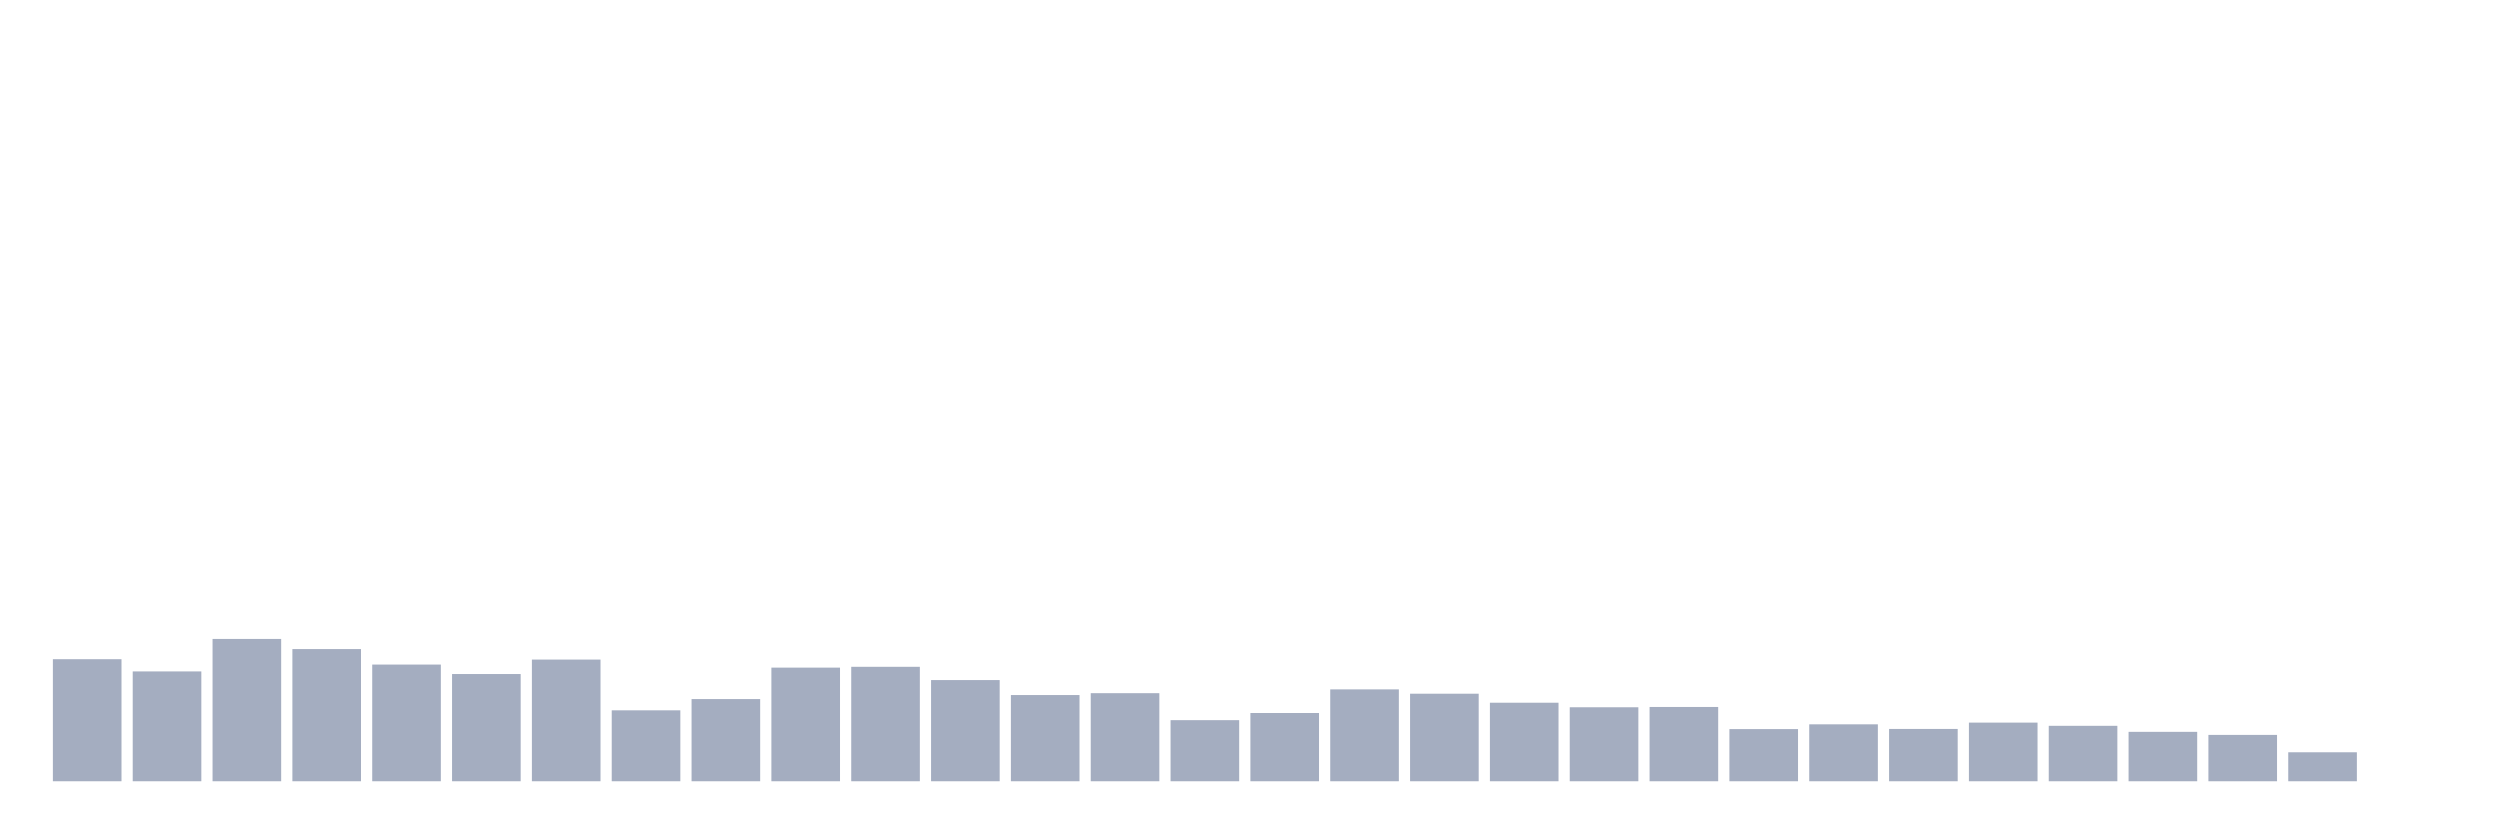
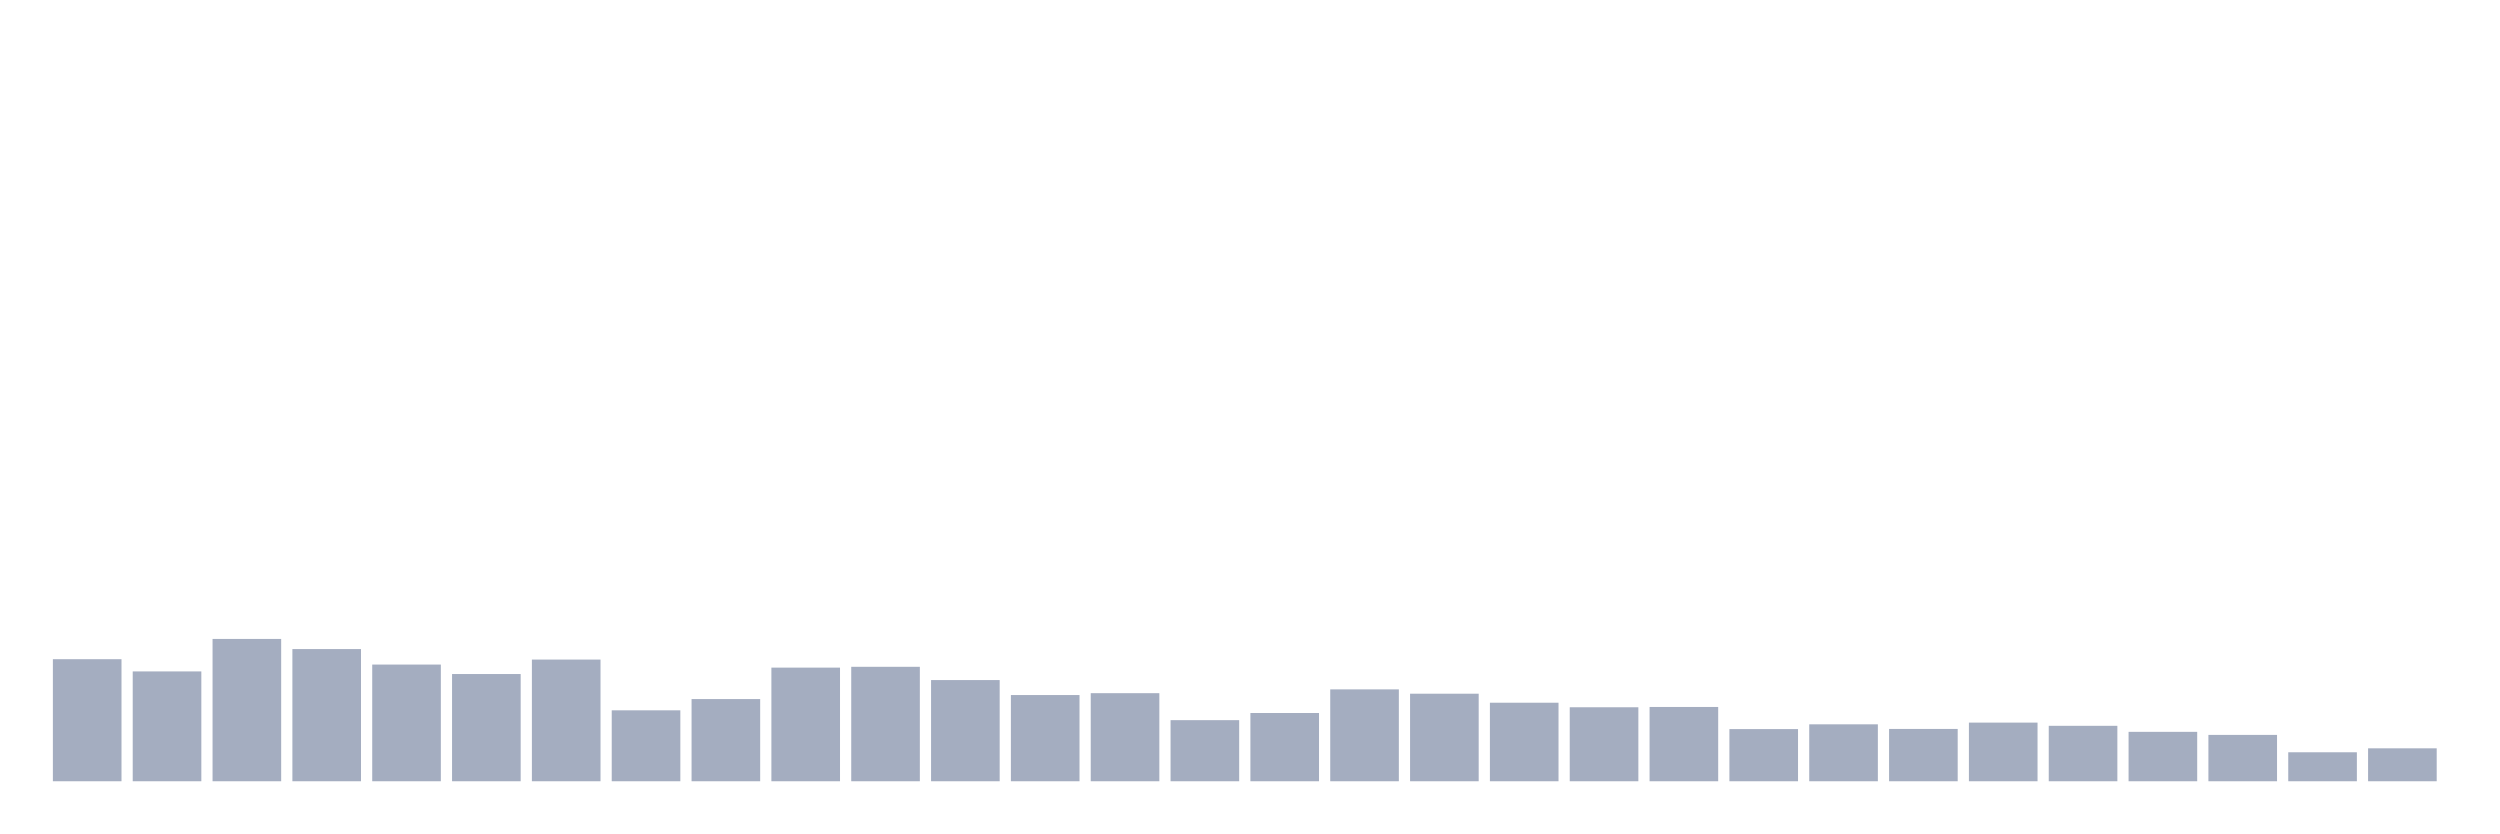
<svg xmlns="http://www.w3.org/2000/svg" viewBox="0 0 480 160">
  <g transform="translate(10,10)">
    <rect class="bar" x="0.153" width="13.175" y="116.567" height="23.433" fill="rgb(164,173,192)" />
    <rect class="bar" x="15.482" width="13.175" y="118.913" height="21.087" fill="rgb(164,173,192)" />
    <rect class="bar" x="30.81" width="13.175" y="112.676" height="27.324" fill="rgb(164,173,192)" />
    <rect class="bar" x="46.138" width="13.175" y="114.621" height="25.379" fill="rgb(164,173,192)" />
    <rect class="bar" x="61.466" width="13.175" y="117.597" height="22.403" fill="rgb(164,173,192)" />
    <rect class="bar" x="76.794" width="13.175" y="119.414" height="20.586" fill="rgb(164,173,192)" />
    <rect class="bar" x="92.123" width="13.175" y="116.638" height="23.362" fill="rgb(164,173,192)" />
    <rect class="bar" x="107.451" width="13.175" y="126.381" height="13.619" fill="rgb(164,173,192)" />
    <rect class="bar" x="122.779" width="13.175" y="124.221" height="15.779" fill="rgb(164,173,192)" />
    <rect class="bar" x="138.107" width="13.175" y="118.183" height="21.817" fill="rgb(164,173,192)" />
    <rect class="bar" x="153.436" width="13.175" y="118.026" height="21.974" fill="rgb(164,173,192)" />
    <rect class="bar" x="168.764" width="13.175" y="120.573" height="19.427" fill="rgb(164,173,192)" />
    <rect class="bar" x="184.092" width="13.175" y="123.448" height="16.552" fill="rgb(164,173,192)" />
    <rect class="bar" x="199.42" width="13.175" y="123.09" height="16.91" fill="rgb(164,173,192)" />
    <rect class="bar" x="214.748" width="13.175" y="128.269" height="11.731" fill="rgb(164,173,192)" />
    <rect class="bar" x="230.077" width="13.175" y="126.896" height="13.104" fill="rgb(164,173,192)" />
    <rect class="bar" x="245.405" width="13.175" y="122.361" height="17.639" fill="rgb(164,173,192)" />
    <rect class="bar" x="260.733" width="13.175" y="123.191" height="16.809" fill="rgb(164,173,192)" />
    <rect class="bar" x="276.061" width="13.175" y="124.922" height="15.078" fill="rgb(164,173,192)" />
    <rect class="bar" x="291.39" width="13.175" y="125.794" height="14.206" fill="rgb(164,173,192)" />
    <rect class="bar" x="306.718" width="13.175" y="125.737" height="14.263" fill="rgb(164,173,192)" />
    <rect class="bar" x="322.046" width="13.175" y="129.986" height="10.014" fill="rgb(164,173,192)" />
    <rect class="bar" x="337.374" width="13.175" y="129.07" height="10.93" fill="rgb(164,173,192)" />
    <rect class="bar" x="352.702" width="13.175" y="129.957" height="10.043" fill="rgb(164,173,192)" />
    <rect class="bar" x="368.031" width="13.175" y="128.741" height="11.259" fill="rgb(164,173,192)" />
    <rect class="bar" x="383.359" width="13.175" y="129.356" height="10.644" fill="rgb(164,173,192)" />
    <rect class="bar" x="398.687" width="13.175" y="130.515" height="9.485" fill="rgb(164,173,192)" />
    <rect class="bar" x="414.015" width="13.175" y="131.102" height="8.898" fill="rgb(164,173,192)" />
    <rect class="bar" x="429.344" width="13.175" y="134.435" height="5.565" fill="rgb(164,173,192)" />
-     <rect class="bar" x="444.672" width="13.175" y="140" height="0" fill="rgb(164,173,192)" />
+     <rect class="bar" x="444.672" width="13.175" y="133.677" height="6.323" fill="rgb(164,173,192)" />
  </g>
</svg>
